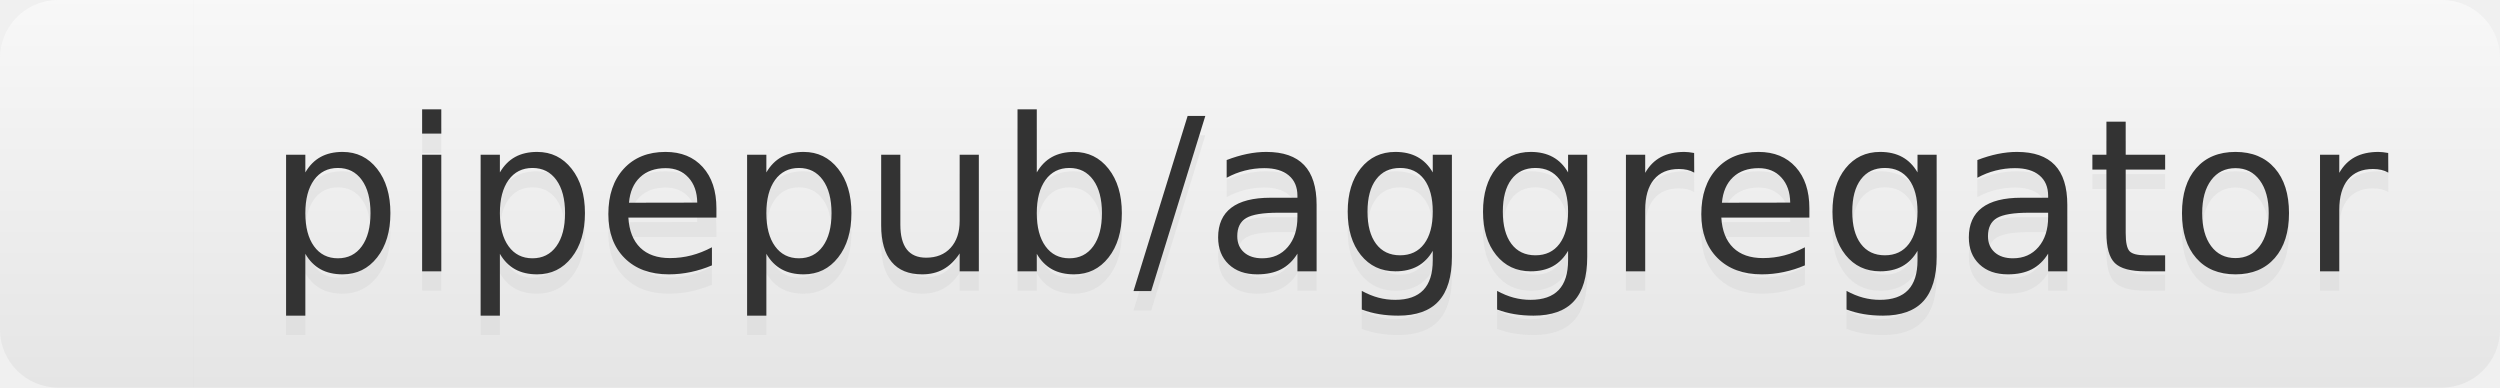
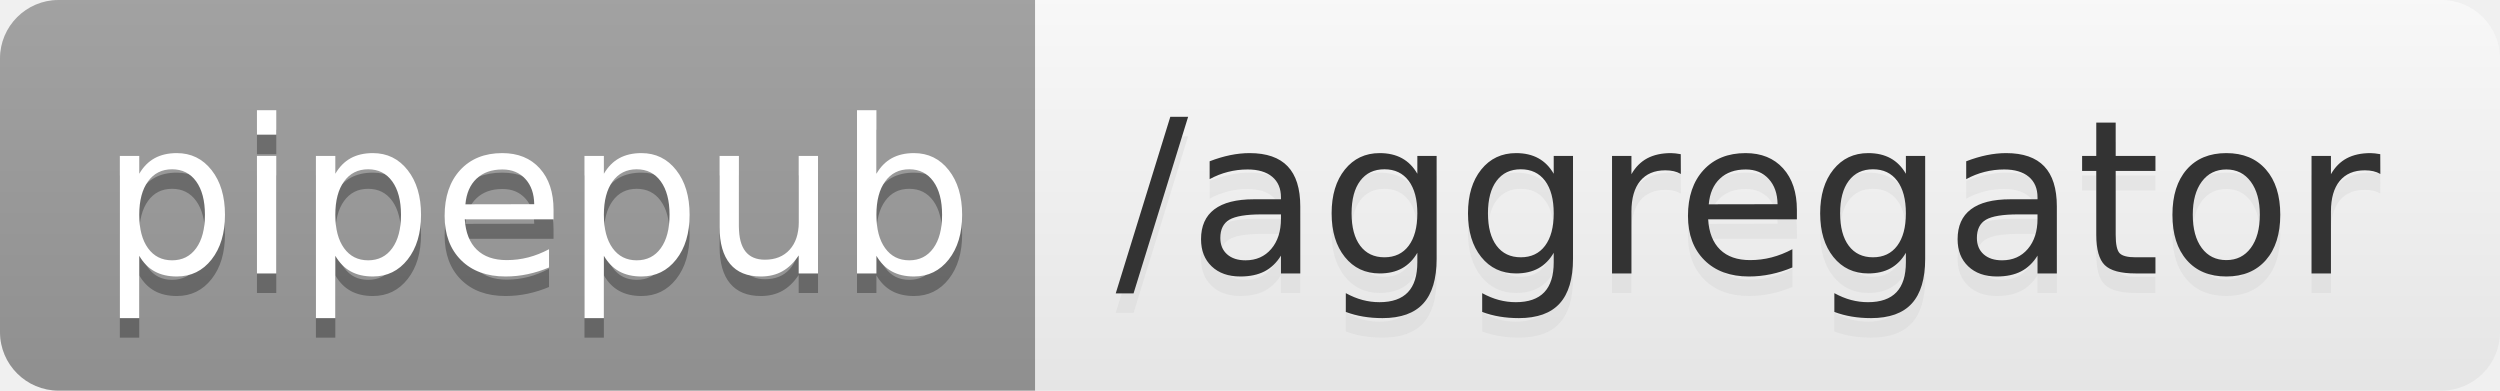
- <svg xmlns="http://www.w3.org/2000/svg" width="129" height="20" role="img" aria-label="pipepub/aggregator">
+ <svg xmlns="http://www.w3.org/2000/svg" width="128" height="20" role="img" aria-label="pipepub: /aggregator">
  <linearGradient id="s" x2="0" y2="100%">
    <stop offset="0" stop-color="#bbb" stop-opacity=".1" />
    <stop offset="1" stop-opacity=".1" />
  </linearGradient>
  <clipPath id="r">
-     <rect width="129" height="20" rx="3" fill="#fff" />
+     <rect width="128" height="20" rx="3" fill="#fff" />
  </clipPath>
  <g clip-path="url(#r)">
-     <rect width="10" height="20" fill="white" />
-     <rect x="10" width="119" height="20" fill="white" />
-     <rect width="129" height="20" fill="url(#s)" />
+     <rect width="53" height="20" fill="#9f9f9f" />
+     <rect x="53" width="75" height="20" fill="white" />
+     <rect width="128" height="20" fill="url(#s)" />
  </g>
  <g fill="#fff" text-anchor="middle" font-family="Verdana,Geneva,DejaVu Sans,sans-serif" text-rendering="geometricPrecision" font-size="110">
-     <text aria-hidden="true" x="685" y="150" fill="#ccc" fill-opacity=".3" transform="scale(.1)" textLength="1090">pipepub/aggregator</text>
-     <text x="685" y="140" transform="scale(.1)" fill="#333" textLength="1090">pipepub/aggregator</text>
+     <text aria-hidden="true" x="275" y="150" fill="#010101" fill-opacity=".3" transform="scale(.1)" textLength="430">pipepub</text>
+     <text x="275" y="140" transform="scale(.1)" fill="#fff" textLength="430">pipepub</text>
+     <text aria-hidden="true" x="895" y="150" fill="#ccc" fill-opacity=".3" transform="scale(.1)" textLength="650">/aggregator</text>
+     <text x="895" y="140" transform="scale(.1)" fill="#333" textLength="650">/aggregator</text>
  </g>
</svg>
